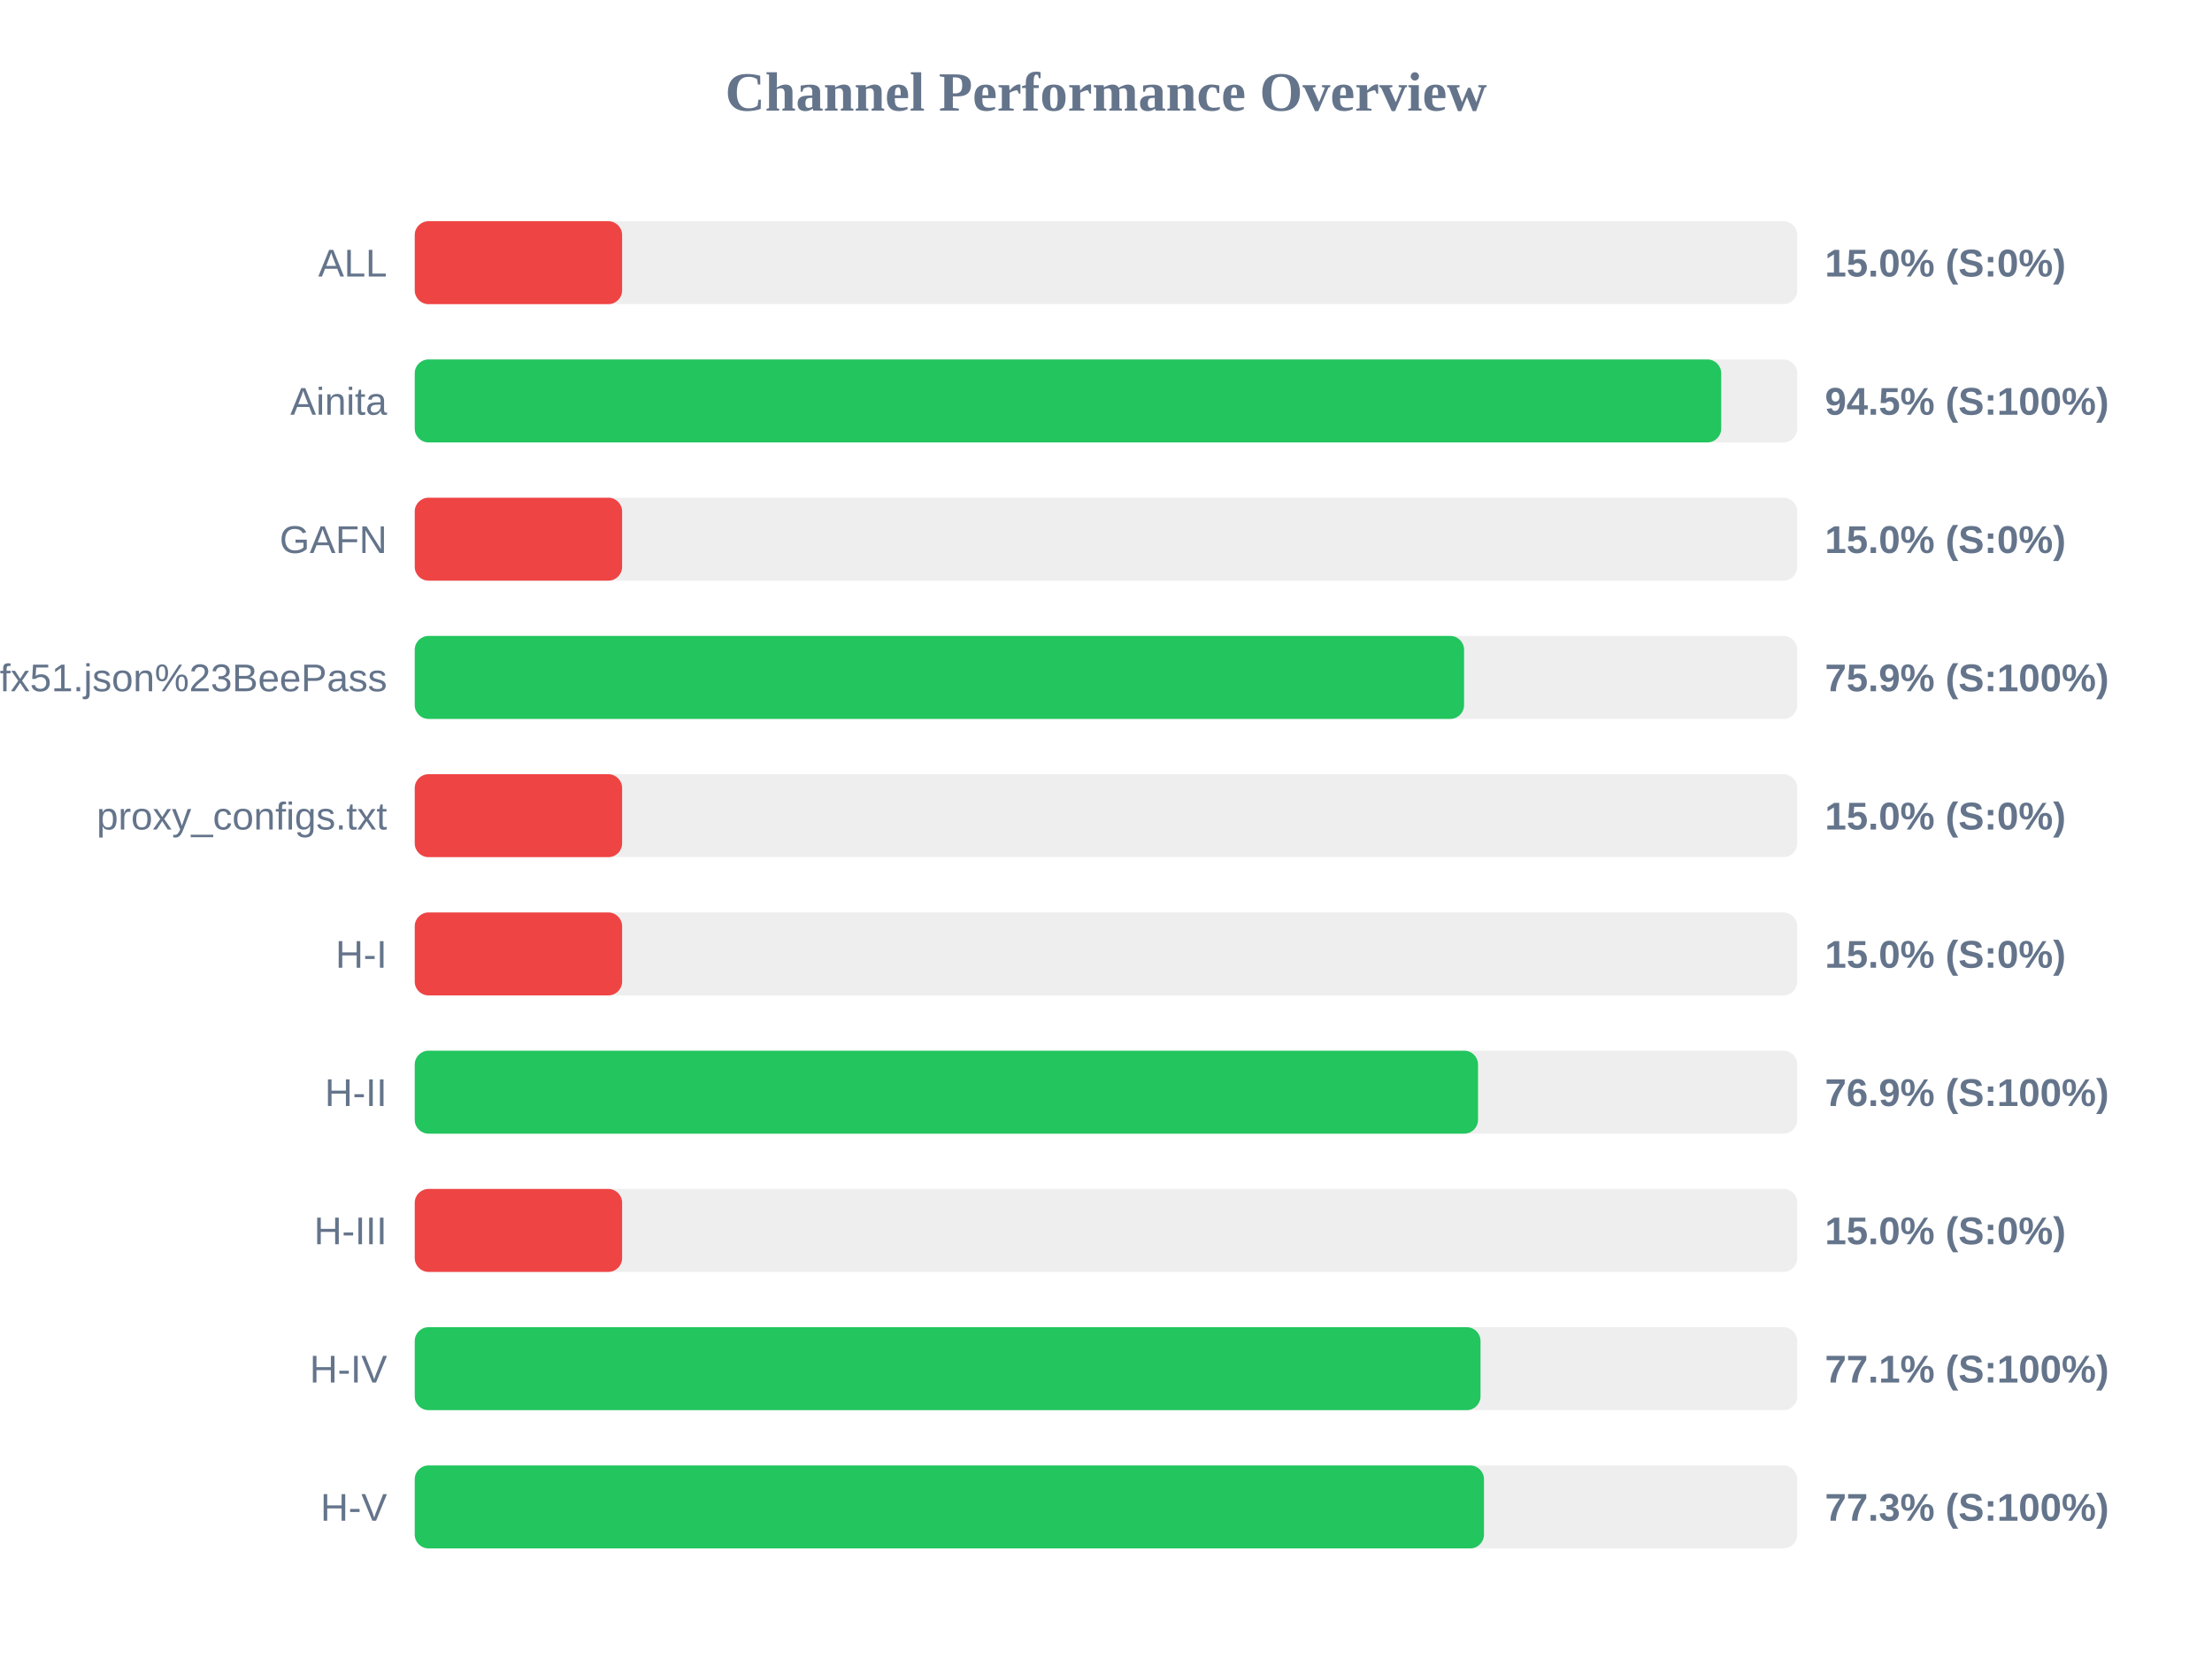
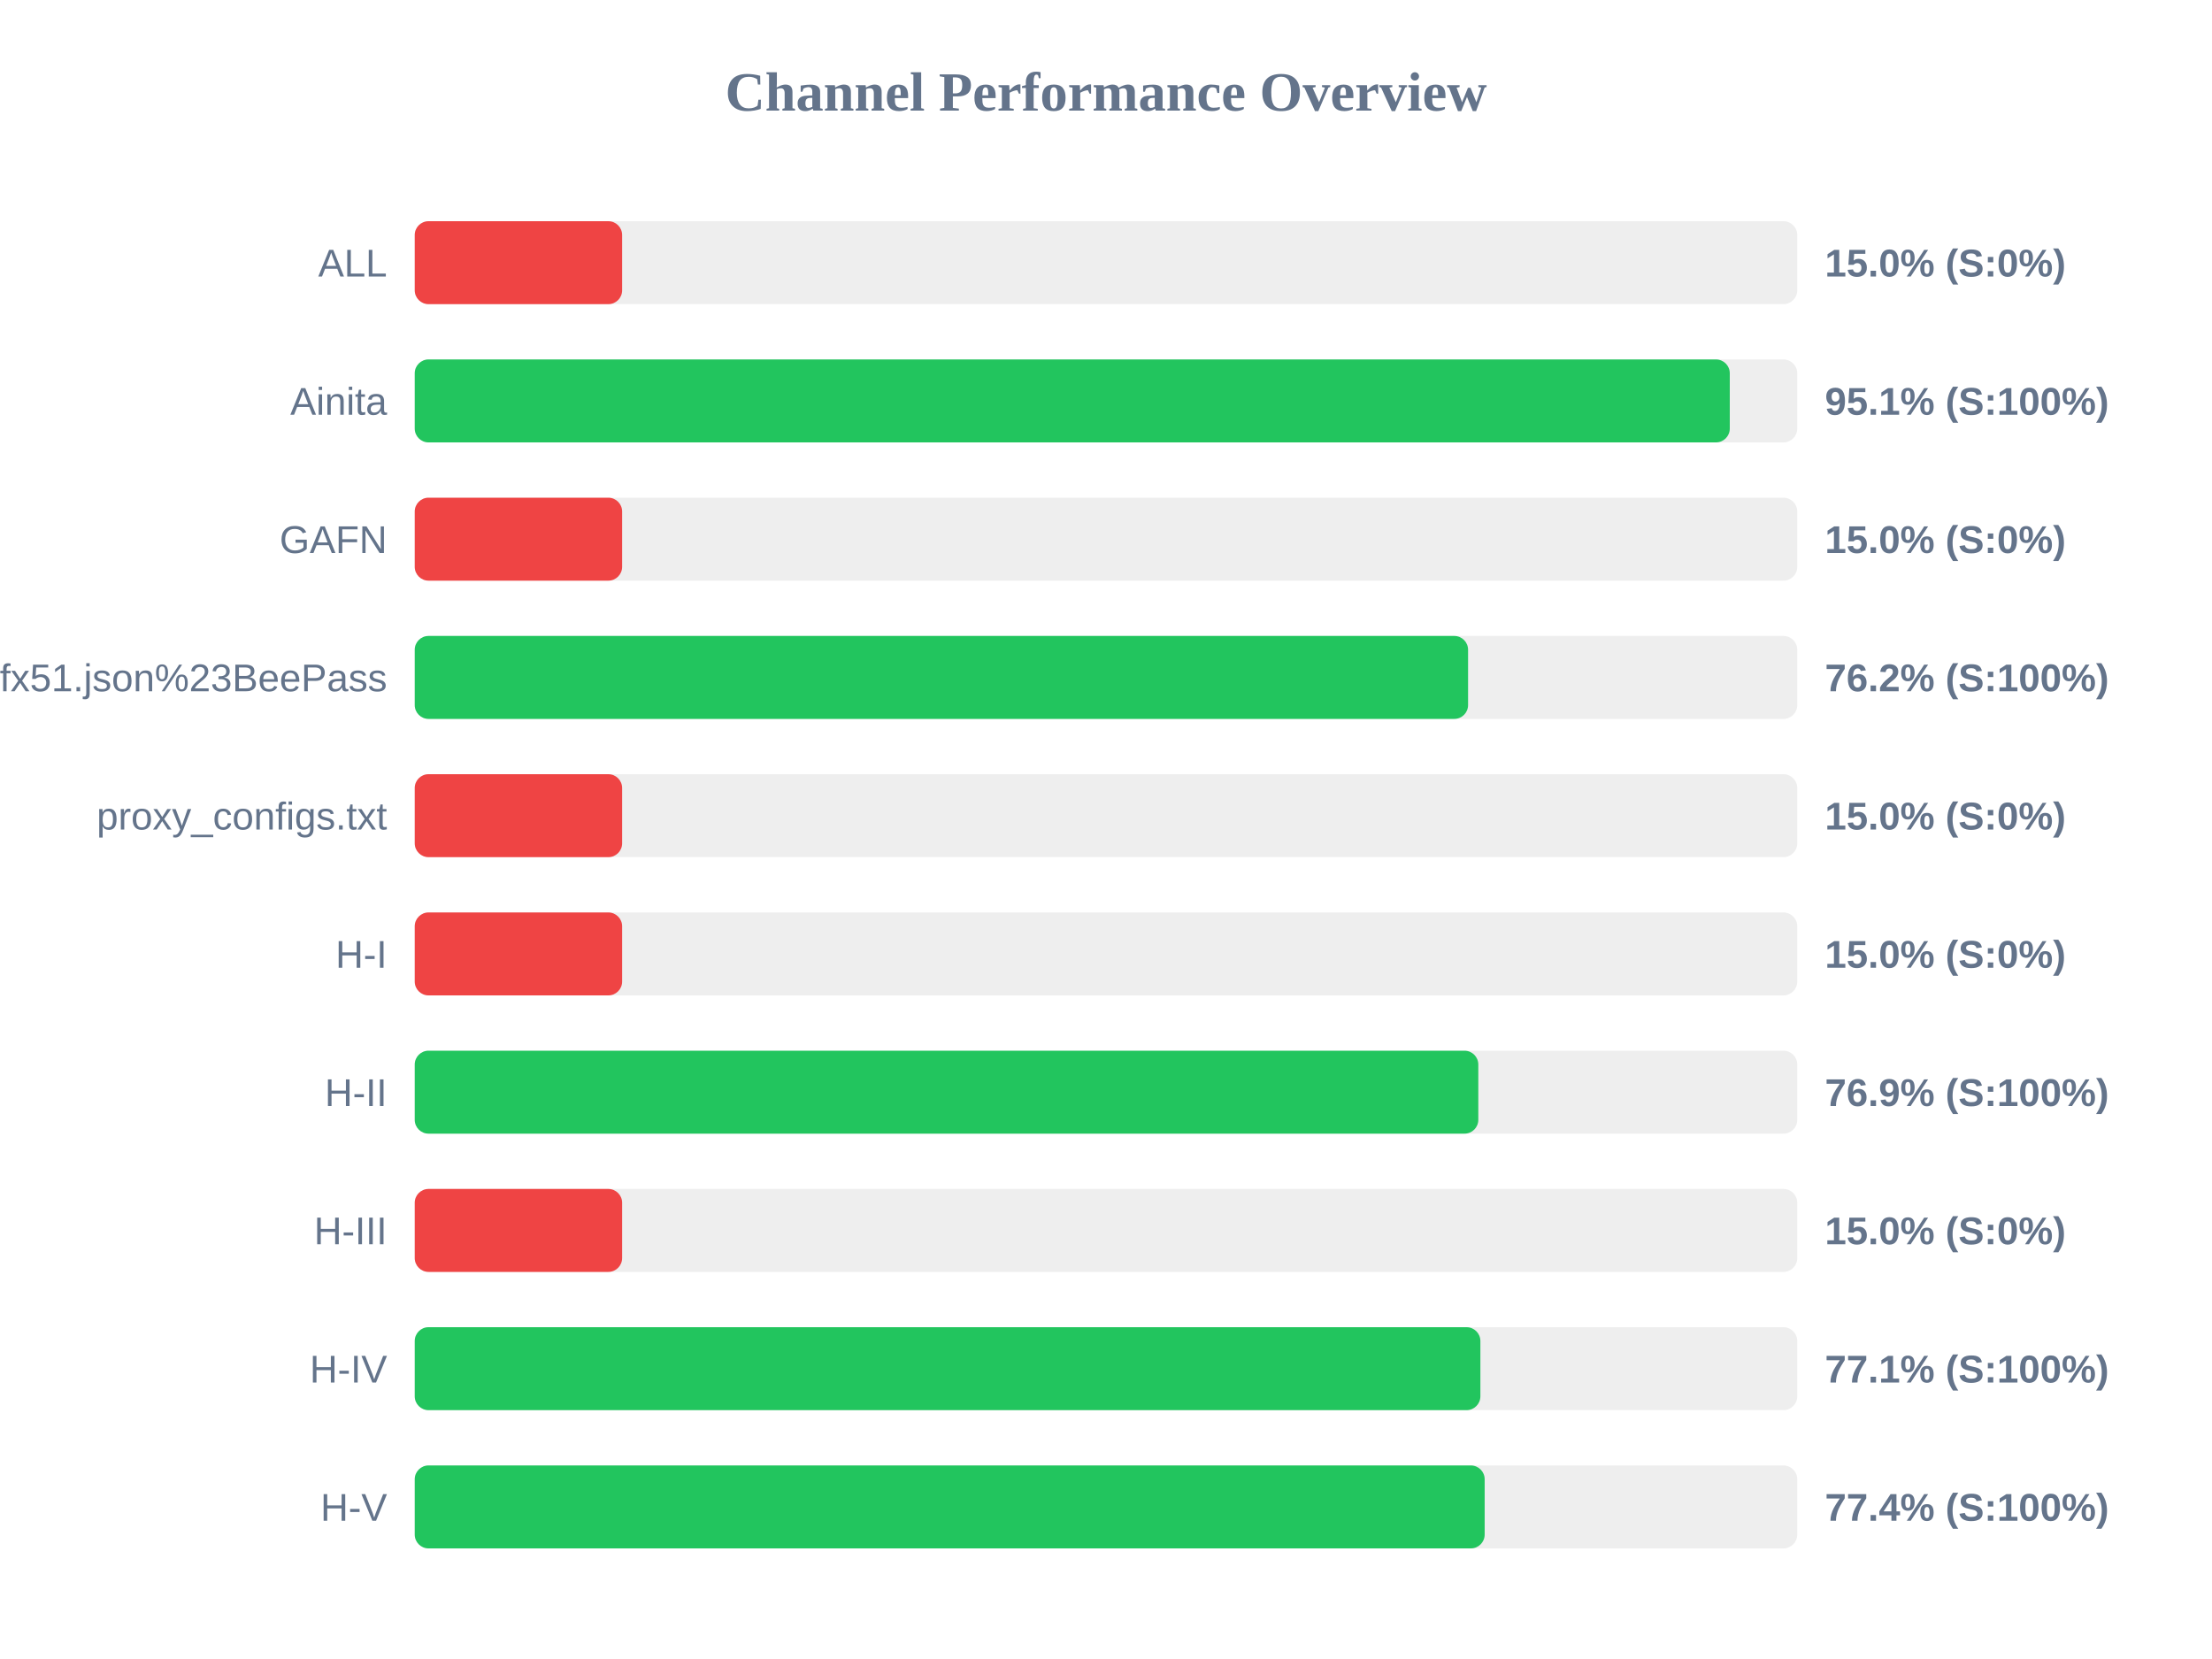
<svg xmlns="http://www.w3.org/2000/svg" width="800" height="600" version="1.1">
  <style>
        .row { font: 14px Arial; fill: #64748b; }
        .score { font: bold 14px Arial; fill: #64748b; }
    </style>
  <text x="400" y="40" text-anchor="middle" font-size="20px" font-weight="bold" fill="#64748b">Channel Performance Overview</text>
  <rect x="150" y="80" width="500" height="30" fill="#eee" rx="5" />
  <rect x="150" y="80" width="75.0" height="30" fill="#ef4444" rx="5" />
  <text x="140" y="100" text-anchor="end" class="row">ALL</text>
  <text x="660" y="100" text-anchor="start" class="score">15.0% (S:0%)</text>
  <rect x="150" y="130" width="500" height="30" fill="#eee" rx="5" />
-   <rect x="150" y="130" width="472.5" height="30" fill="#22c55e" rx="5" />
+   <rect x="150" y="130" width="475.6" height="30" fill="#22c55e" rx="5" />
  <text x="140" y="150" text-anchor="end" class="row">Ainita</text>
-   <text x="660" y="150" text-anchor="start" class="score">94.5% (S:100%)</text>
+   <text x="660" y="150" text-anchor="start" class="score">95.1% (S:100%)</text>
  <rect x="150" y="180" width="500" height="30" fill="#eee" rx="5" />
  <rect x="150" y="180" width="75.0" height="30" fill="#ef4444" rx="5" />
  <text x="140" y="200" text-anchor="end" class="row">GAFN</text>
  <text x="660" y="200" text-anchor="start" class="score">15.0% (S:0%)</text>
  <rect x="150" y="230" width="500" height="30" fill="#eee" rx="5" />
-   <rect x="150" y="230" width="379.5" height="30" fill="#22c55e" rx="5" />
+   <rect x="150" y="230" width="380.95" height="30" fill="#22c55e" rx="5" />
  <text x="140" y="250" text-anchor="end" class="row">sub?s=ssconf%3A%2F%2Fs3.amazonaws.com%2Fbeedynconprd%2Fzf38bv6oxi1nv3wfkpmxyfl8yj5fargza3foantoalu16vznl0ckxx7bgf1ufx51.json%23BeePass</text>
-   <text x="660" y="250" text-anchor="start" class="score">75.9% (S:100%)</text>
+   <text x="660" y="250" text-anchor="start" class="score">76.2% (S:100%)</text>
  <rect x="150" y="280" width="500" height="30" fill="#eee" rx="5" />
  <rect x="150" y="280" width="75.0" height="30" fill="#ef4444" rx="5" />
  <text x="140" y="300" text-anchor="end" class="row">proxy_configs.txt</text>
  <text x="660" y="300" text-anchor="start" class="score">15.0% (S:0%)</text>
  <rect x="150" y="330" width="500" height="30" fill="#eee" rx="5" />
  <rect x="150" y="330" width="75.0" height="30" fill="#ef4444" rx="5" />
  <text x="140" y="350" text-anchor="end" class="row">H-I</text>
  <text x="660" y="350" text-anchor="start" class="score">15.0% (S:0%)</text>
  <rect x="150" y="380" width="500" height="30" fill="#eee" rx="5" />
-   <rect x="150" y="380" width="384.55" height="30" fill="#22c55e" rx="5" />
+   <rect x="150" y="380" width="384.65" height="30" fill="#22c55e" rx="5" />
  <text x="140" y="400" text-anchor="end" class="row">H-II</text>
  <text x="660" y="400" text-anchor="start" class="score">76.9% (S:100%)</text>
  <rect x="150" y="430" width="500" height="30" fill="#eee" rx="5" />
  <rect x="150" y="430" width="75.0" height="30" fill="#ef4444" rx="5" />
  <text x="140" y="450" text-anchor="end" class="row">H-III</text>
  <text x="660" y="450" text-anchor="start" class="score">15.0% (S:0%)</text>
  <rect x="150" y="480" width="500" height="30" fill="#eee" rx="5" />
-   <rect x="150" y="480" width="385.45" height="30" fill="#22c55e" rx="5" />
+   <rect x="150" y="480" width="385.4" height="30" fill="#22c55e" rx="5" />
  <text x="140" y="500" text-anchor="end" class="row">H-IV</text>
  <text x="660" y="500" text-anchor="start" class="score">77.1% (S:100%)</text>
  <rect x="150" y="530" width="500" height="30" fill="#eee" rx="5" />
-   <rect x="150" y="530" width="386.7" height="30" fill="#22c55e" rx="5" />
+   <rect x="150" y="530" width="386.95" height="30" fill="#22c55e" rx="5" />
  <text x="140" y="550" text-anchor="end" class="row">H-V</text>
-   <text x="660" y="550" text-anchor="start" class="score">77.3% (S:100%)</text>
+   <text x="660" y="550" text-anchor="start" class="score">77.4% (S:100%)</text>
</svg>
